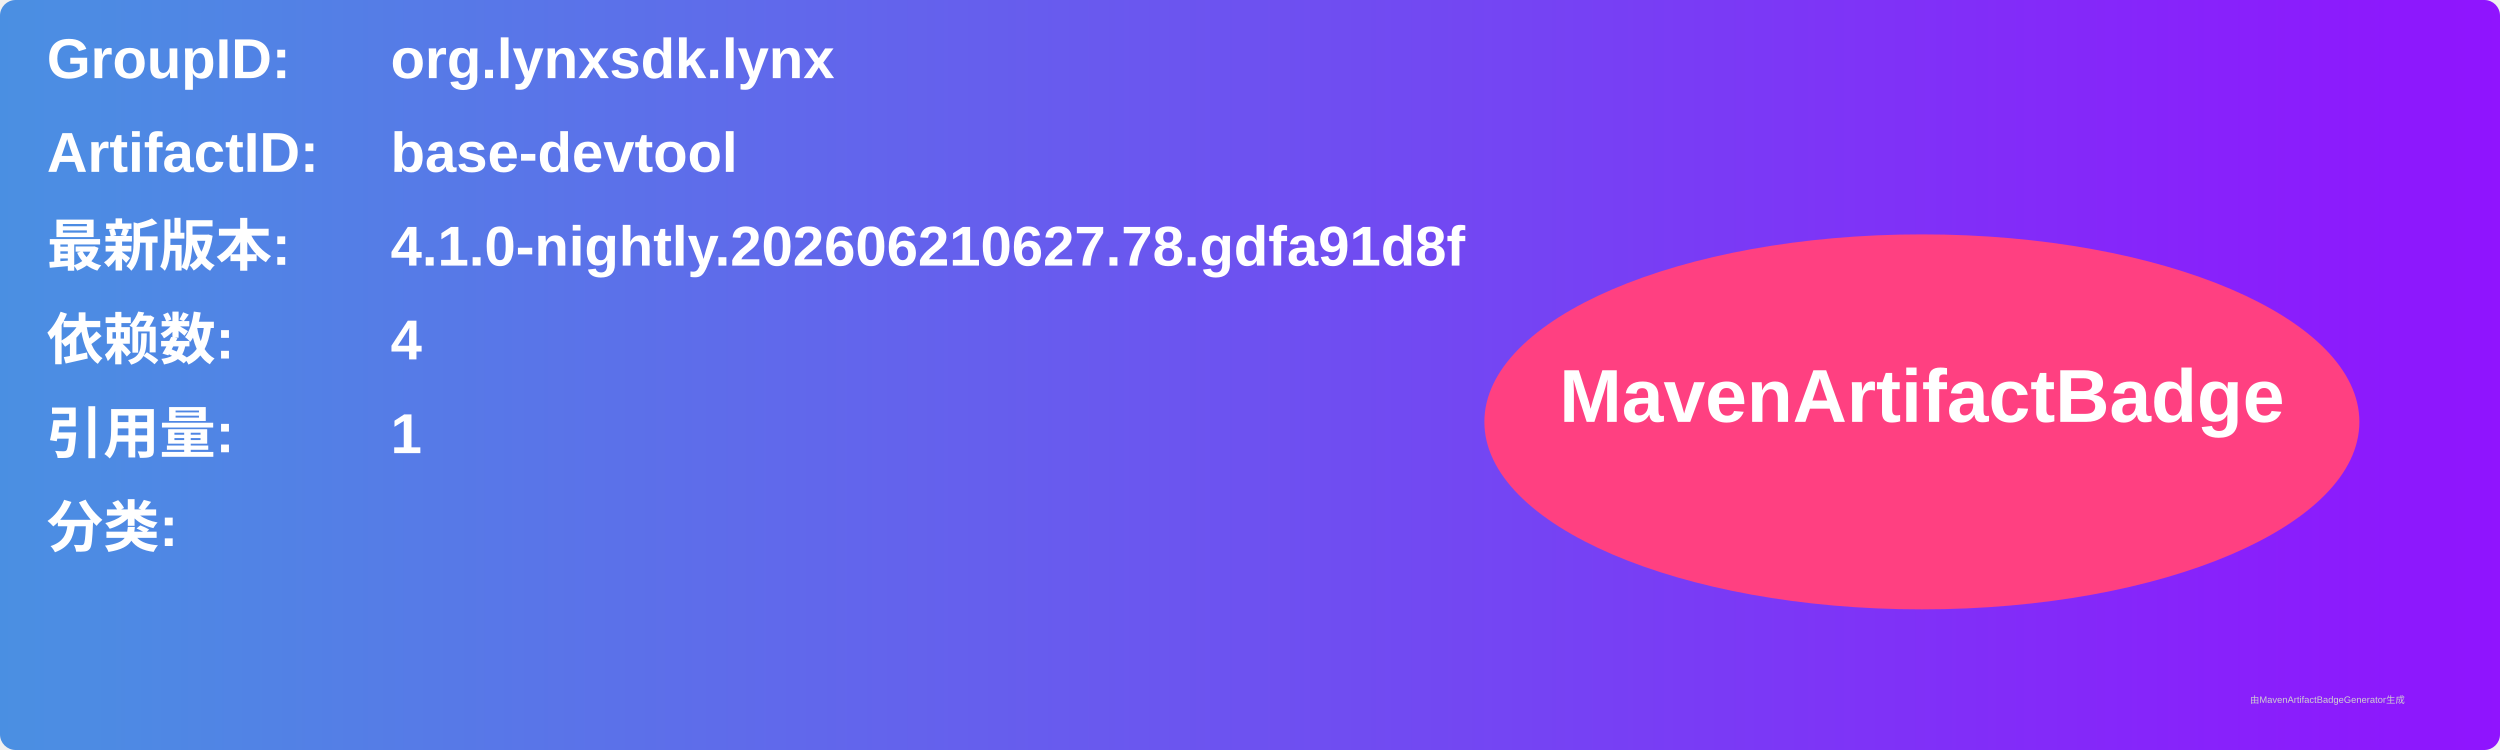
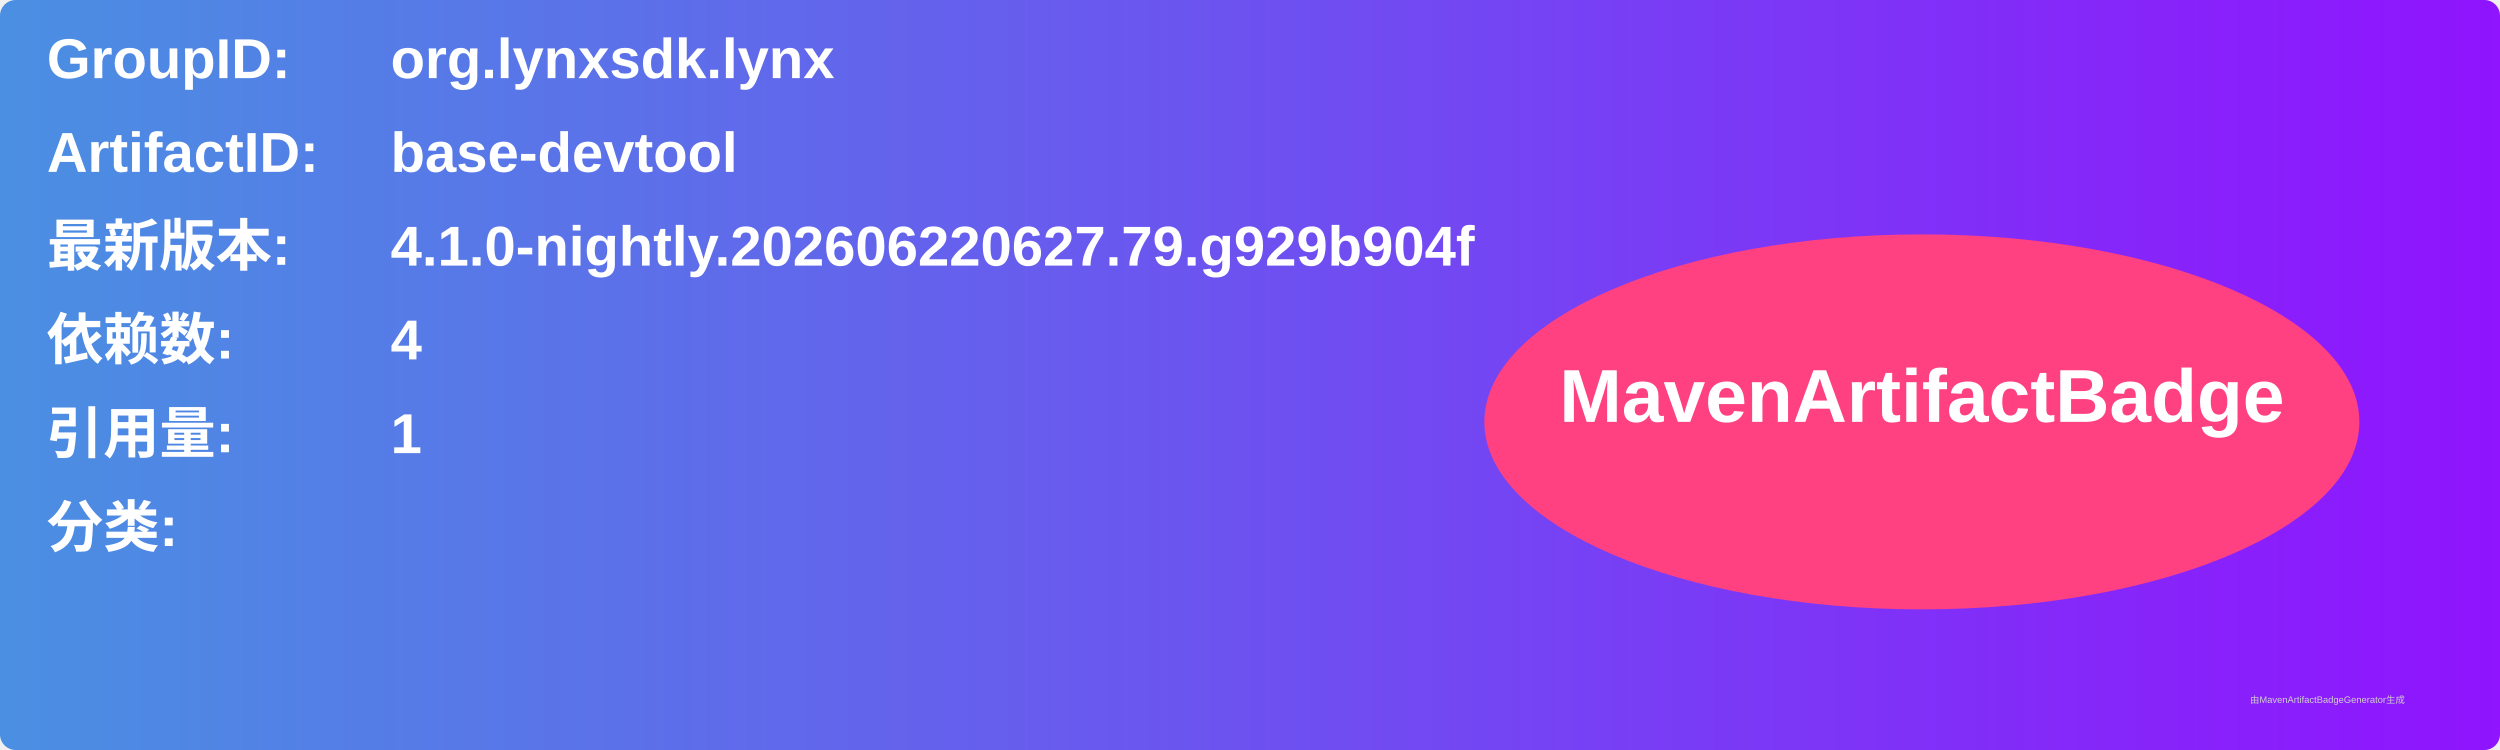
<svg xmlns="http://www.w3.org/2000/svg" width="800" height="240" viewBox="0 0 800 240">
  <linearGradient id="grad" x1="0%" y1="0%" x2="100%" y2="0%">
    <stop offset="0%" stop-color="#4a90e2" />
    <stop offset="100%" stop-color="#9013fe" />
  </linearGradient>
  <rect width="100%" height="100%" rx="5" ry="5" fill="url(#grad)" />
  <g transform="translate(15, 15)">
    <text x="0" y="10" font-family="Arial" font-size="18" fill="white" font-weight="bold" width="260">GroupID:</text>
    <text x="110" y="10" font-family="Arial" font-size="18" fill="white" font-weight="bold" width="460">org.lynxsdk.lynx</text>
    <text x="0" y="40" font-family="Arial" font-size="18" fill="white" font-weight="bold" width="260">ArtifactID:</text>
    <text x="110" y="40" font-family="Arial" font-size="18" fill="white" font-weight="bold" width="460">base-devtool</text>
    <text x="0" y="70" font-family="Arial" font-size="18" fill="white" font-weight="bold">最新版本:</text>
    <text x="110" y="70" font-family="Arial" font-size="18" fill="white" font-weight="bold">
-       <tspan font-weight="bold">4.1.0-nightly.202606210627.78.gdfa91d8f</tspan>
+       <tspan font-weight="bold">4.1.0-nightly.202606220627.79.g929b904f</tspan>
    </text>
    <text x="0" y="100" font-family="Arial" font-size="18" fill="white" font-weight="bold">依赖数: </text>
    <text x="110" y="100" font-family="Arial" font-size="18" fill="white">
      <tspan font-weight="bold">4</tspan>
    </text>
    <text x="0" y="130" font-family="Arial" font-size="18" fill="white" font-weight="bold">引用量: </text>
    <text x="110" y="130" font-family="Arial" font-size="18" fill="white">
      <tspan font-weight="bold">1</tspan>
    </text>
    <text x="0" y="160" font-family="Arial" font-size="18" fill="white" font-weight="bold">分类:</text>
    <text x="10" y="190" font-family="Arial" font-size="10" fill="white">
      <tspan font-weight="bold" />
    </text>
    <ellipse cx="600" cy="120" rx="140" ry="60" fill="#ff4081" />
    <text x="600" y="120" text-anchor="middle" font-family="Arial" font-size="24" fill="white" font-weight="bold">MavenArtifactBadge</text>
  </g>
  <text x="720" y="225" font-family="Arial" font-size="3" fill="#d0d0d0">由MavenArtifactBadgeGenerator生成</text>
</svg>
